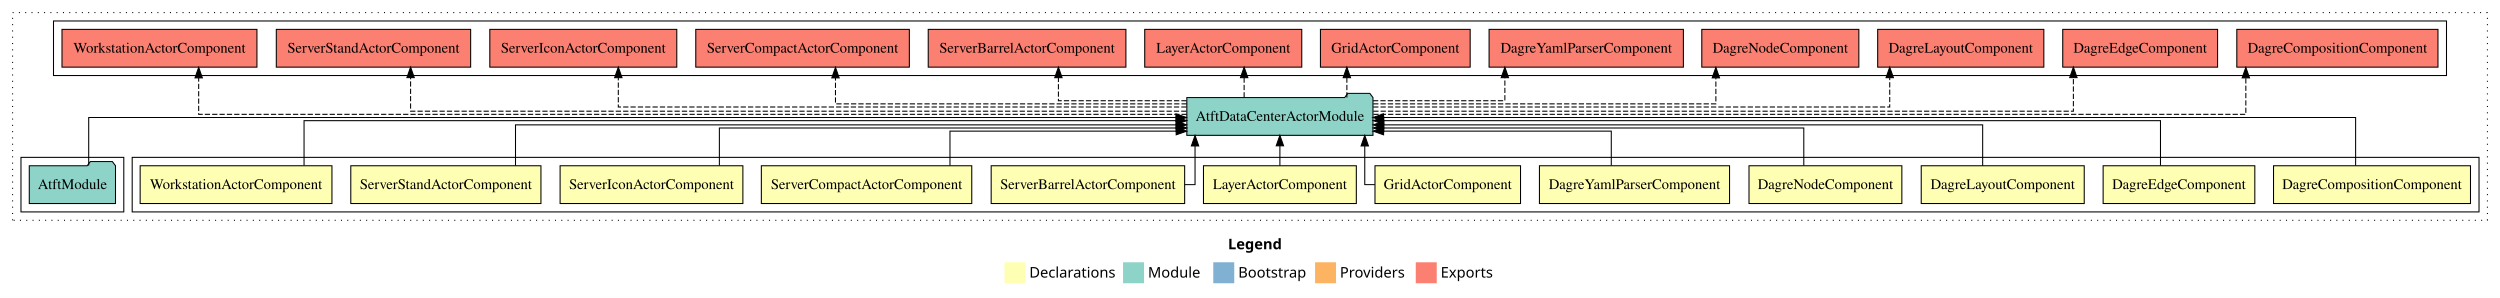
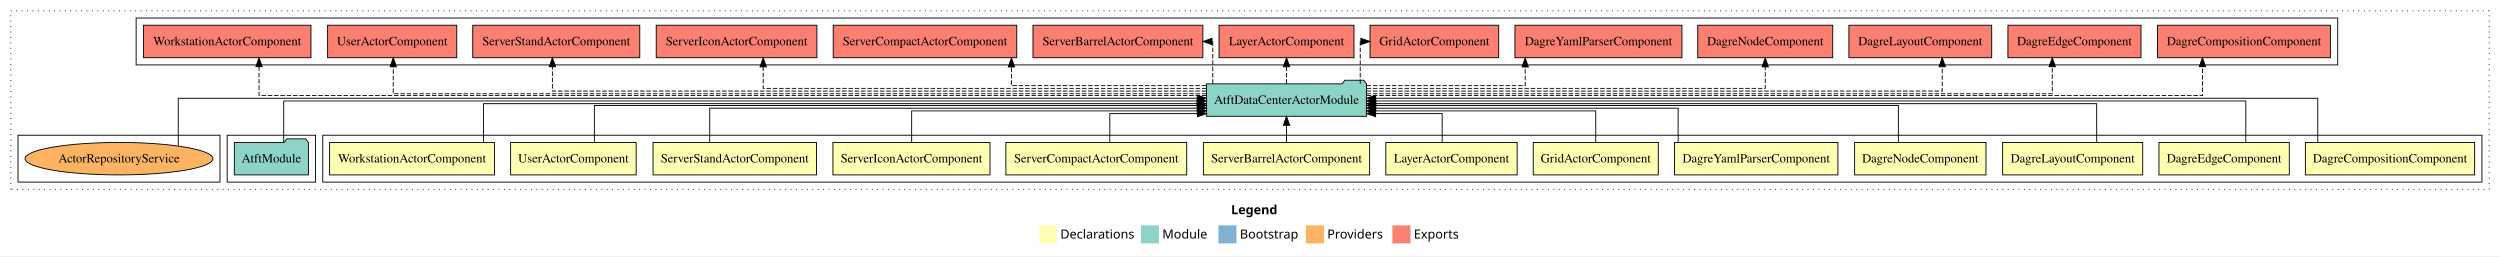
- <svg xmlns="http://www.w3.org/2000/svg" width="2383pt" height="284pt" viewBox="0.00 0.00 2383.00 284.00">
+ <svg xmlns="http://www.w3.org/2000/svg" width="2773pt" height="284pt" viewBox="0.00 0.00 2773.00 284.00">
  <g id="graph0" class="graph" transform="scale(1 1) rotate(0) translate(4 280)">
-     <polygon fill="#ffffff" stroke="transparent" points="-4,4 -4,-280 2379,-280 2379,4 -4,4" />
-     <text text-anchor="start" x="1166.509" y="-42.4" font-family="sans-serif" font-weight="bold" font-size="14.00" fill="#000000">Legend</text>
-     <polygon fill="#ffffb3" stroke="transparent" points="953.5,-10 953.5,-30 973.5,-30 973.5,-10 953.5,-10" />
-     <text text-anchor="start" x="977.129" y="-15.4" font-family="sans-serif" font-size="14.00" fill="#000000">  Declarations</text>
-     <polygon fill="#8dd3c7" stroke="transparent" points="1066.5,-10 1066.5,-30 1086.5,-30 1086.5,-10 1066.5,-10" />
-     <text text-anchor="start" x="1090.225" y="-15.4" font-family="sans-serif" font-size="14.00" fill="#000000">  Module</text>
-     <polygon fill="#80b1d3" stroke="transparent" points="1152.5,-10 1152.5,-30 1172.5,-30 1172.5,-10 1152.5,-10" />
-     <text text-anchor="start" x="1176.281" y="-15.4" font-family="sans-serif" font-size="14.00" fill="#000000">  Bootstrap</text>
-     <polygon fill="#fdb462" stroke="transparent" points="1249.5,-10 1249.5,-30 1269.5,-30 1269.5,-10 1249.5,-10" />
-     <text text-anchor="start" x="1273.173" y="-15.4" font-family="sans-serif" font-size="14.00" fill="#000000">  Providers</text>
-     <polygon fill="#fb8072" stroke="transparent" points="1345.5,-10 1345.5,-30 1365.5,-30 1365.5,-10 1345.5,-10" />
-     <text text-anchor="start" x="1369.226" y="-15.4" font-family="sans-serif" font-size="14.00" fill="#000000">  Exports</text>
+     <polygon fill="#ffffff" stroke="transparent" points="-4,4 -4,-280 2769,-280 2769,4 -4,4" />
+     <text text-anchor="start" x="1361.509" y="-42.4" font-family="sans-serif" font-weight="bold" font-size="14.00" fill="#000000">Legend</text>
+     <polygon fill="#ffffb3" stroke="transparent" points="1148.5,-10 1148.5,-30 1168.5,-30 1168.5,-10 1148.5,-10" />
+     <text text-anchor="start" x="1172.129" y="-15.4" font-family="sans-serif" font-size="14.00" fill="#000000">  Declarations</text>
+     <polygon fill="#8dd3c7" stroke="transparent" points="1261.5,-10 1261.5,-30 1281.5,-30 1281.5,-10 1261.5,-10" />
+     <text text-anchor="start" x="1285.225" y="-15.4" font-family="sans-serif" font-size="14.00" fill="#000000">  Module</text>
+     <polygon fill="#80b1d3" stroke="transparent" points="1347.5,-10 1347.5,-30 1367.5,-30 1367.5,-10 1347.5,-10" />
+     <text text-anchor="start" x="1371.281" y="-15.4" font-family="sans-serif" font-size="14.00" fill="#000000">  Bootstrap</text>
+     <polygon fill="#fdb462" stroke="transparent" points="1444.5,-10 1444.5,-30 1464.5,-30 1464.5,-10 1444.5,-10" />
+     <text text-anchor="start" x="1468.173" y="-15.4" font-family="sans-serif" font-size="14.00" fill="#000000">  Providers</text>
+     <polygon fill="#fb8072" stroke="transparent" points="1540.5,-10 1540.5,-30 1560.5,-30 1560.5,-10 1540.5,-10" />
+     <text text-anchor="start" x="1564.226" y="-15.4" font-family="sans-serif" font-size="14.00" fill="#000000">  Exports</text>
    <g id="clust1" class="cluster">
-       <polygon fill="none" stroke="#000000" stroke-dasharray="1,5" points="8,-70 8,-268 2367,-268 2367,-70 8,-70" />
+       <polygon fill="none" stroke="#000000" stroke-dasharray="1,5" points="8,-70 8,-268 2757,-268 2757,-70 8,-70" />
    </g>
    <g id="clust2" class="cluster">
-       <polygon fill="none" stroke="#000000" points="122,-78 122,-130 2359,-130 2359,-78 122,-78" />
-     </g>
-     <g id="clust15" class="cluster">
-       <polygon fill="none" stroke="#000000" points="16,-78 16,-130 114,-130 114,-78 16,-78" />
+       <polygon fill="none" stroke="#000000" points="354,-78 354,-130 2749,-130 2749,-78 354,-78" />
    </g>
    <g id="clust16" class="cluster">
-       <polygon fill="none" stroke="#000000" points="47,-208 47,-260 2328,-260 2328,-208 47,-208" />
+       <polygon fill="none" stroke="#000000" points="248,-78 248,-130 346,-130 346,-78 248,-78" />
+     </g>
+     <g id="clust17" class="cluster">
+       <polygon fill="none" stroke="#000000" points="147,-208 147,-260 2589,-260 2589,-208 147,-208" />
+     </g>
+     <g id="clust19" class="cluster">
+       <polygon fill="none" stroke="#000000" points="16,-78 16,-130 240,-130 240,-78 16,-78" />
    </g>
    <g id="node1" class="node">
-       <polygon fill="#ffffb3" stroke="#000000" points="2350.872,-122 2163.128,-122 2163.128,-86 2350.872,-86 2350.872,-122" />
-       <text text-anchor="middle" x="2257" y="-99.8" font-family="Times,serif" font-size="14.00" fill="#000000">DagreCompositionComponent</text>
+       <polygon fill="#ffffb3" stroke="#000000" points="2740.872,-122 2553.128,-122 2553.128,-86 2740.872,-86 2740.872,-122" />
+       <text text-anchor="middle" x="2647" y="-99.8" font-family="Times,serif" font-size="14.00" fill="#000000">DagreCompositionComponent</text>
+     </g>
+     <g id="node14" class="node">
+       <polygon fill="#8dd3c7" stroke="#000000" points="1511.714,-187 1508.714,-191 1487.714,-191 1484.714,-187 1334.286,-187 1334.286,-151 1511.714,-151 1511.714,-187" />
+       <text text-anchor="middle" x="1423" y="-164.8" font-family="Times,serif" font-size="14.00" fill="#000000">AtftDataCenterActorModule</text>
+     </g>
+     <g id="edge1" class="edge">
+       <path fill="none" stroke="#000000" d="M2566.875,-122.308C2566.875,-142.145 2566.875,-171 2566.875,-171 2566.875,-171 1521.806,-171 1521.806,-171" />
+       <polygon fill="#000000" stroke="#000000" points="1521.806,-167.5 1511.806,-171 1521.806,-174.5 1521.806,-167.5" />
+     </g>
+     <g id="node2" class="node">
+       <polygon fill="#ffffb3" stroke="#000000" points="2535.296,-122 2390.704,-122 2390.704,-86 2535.296,-86 2535.296,-122" />
+       <text text-anchor="middle" x="2463" y="-99.8" font-family="Times,serif" font-size="14.00" fill="#000000">DagreEdgeComponent</text>
+     </g>
+     <g id="edge2" class="edge">
+       <path fill="none" stroke="#000000" d="M2487.049,-122.169C2487.049,-141.09 2487.049,-168 2487.049,-168 2487.049,-168 1521.89,-168 1521.89,-168" />
+       <polygon fill="#000000" stroke="#000000" points="1521.89,-164.5 1511.89,-168 1521.89,-171.5 1521.89,-164.5" />
+     </g>
+     <g id="node3" class="node">
+       <polygon fill="#ffffb3" stroke="#000000" points="2372.687,-122 2217.313,-122 2217.313,-86 2372.687,-86 2372.687,-122" />
+       <text text-anchor="middle" x="2295" y="-99.8" font-family="Times,serif" font-size="14.00" fill="#000000">DagreLayoutComponent</text>
+     </g>
+     <g id="edge3" class="edge">
+       <path fill="none" stroke="#000000" d="M2321.633,-122.302C2321.633,-140.27 2321.633,-165 2321.633,-165 2321.633,-165 1522.036,-165 1522.036,-165" />
+       <polygon fill="#000000" stroke="#000000" points="1522.036,-161.5 1512.036,-165 1522.036,-168.5 1522.036,-161.5" />
+     </g>
+     <g id="node4" class="node">
+       <polygon fill="#ffffb3" stroke="#000000" points="2198.85,-122 2053.15,-122 2053.15,-86 2198.85,-86 2198.85,-122" />
+       <text text-anchor="middle" x="2126" y="-99.8" font-family="Times,serif" font-size="14.00" fill="#000000">DagreNodeComponent</text>
+     </g>
+     <g id="edge4" class="edge">
+       <path fill="none" stroke="#000000" d="M2101.692,-122.022C2101.692,-139.373 2101.692,-163 2101.692,-163 2101.692,-163 1521.727,-163 1521.727,-163" />
+       <polygon fill="#000000" stroke="#000000" points="1521.727,-159.5 1511.727,-163 1521.727,-166.5 1521.727,-159.5" />
+     </g>
+     <g id="node5" class="node">
+       <polygon fill="#ffffb3" stroke="#000000" points="2034.609,-122 1853.391,-122 1853.391,-86 2034.609,-86 2034.609,-122" />
+       <text text-anchor="middle" x="1944" y="-99.8" font-family="Times,serif" font-size="14.00" fill="#000000">DagreYamlParserComponent</text>
+     </g>
+     <g id="edge5" class="edge">
+       <path fill="none" stroke="#000000" d="M1857.375,-122.027C1857.375,-138.398 1857.375,-160 1857.375,-160 1857.375,-160 1521.95,-160 1521.95,-160" />
+       <polygon fill="#000000" stroke="#000000" points="1521.95,-156.5 1511.95,-160 1521.95,-163.5 1521.95,-156.5" />
+     </g>
+     <g id="node6" class="node">
+       <polygon fill="#ffffb3" stroke="#000000" points="1835.363,-122 1696.637,-122 1696.637,-86 1835.363,-86 1835.363,-122" />
+       <text text-anchor="middle" x="1766" y="-99.8" font-family="Times,serif" font-size="14.00" fill="#000000">GridActorComponent</text>
+     </g>
+     <g id="edge6" class="edge">
+       <path fill="none" stroke="#000000" d="M1766,-122.24C1766,-137.571 1766,-157 1766,-157 1766,-157 1521.777,-157 1521.777,-157" />
+       <polygon fill="#000000" stroke="#000000" points="1521.777,-153.5 1511.777,-157 1521.777,-160.5 1521.777,-153.5" />
+     </g>
+     <g id="node7" class="node">
+       <polygon fill="#ffffb3" stroke="#000000" points="1678.847,-122 1533.153,-122 1533.153,-86 1678.847,-86 1678.847,-122" />
+       <text text-anchor="middle" x="1606" y="-99.8" font-family="Times,serif" font-size="14.00" fill="#000000">LayerActorComponent</text>
+     </g>
+     <g id="edge7" class="edge">
+       <path fill="none" stroke="#000000" d="M1595.629,-122.051C1595.629,-136.373 1595.629,-154 1595.629,-154 1595.629,-154 1521.843,-154 1521.843,-154" />
+       <polygon fill="#000000" stroke="#000000" points="1521.843,-150.5 1511.843,-154 1521.843,-157.5 1521.843,-150.5" />
+     </g>
+     <g id="node8" class="node">
+       <polygon fill="#ffffb3" stroke="#000000" points="1515.216,-122 1330.784,-122 1330.784,-86 1515.216,-86 1515.216,-122" />
+       <text text-anchor="middle" x="1423" y="-99.8" font-family="Times,serif" font-size="14.00" fill="#000000">ServerBarrelActorComponent</text>
+     </g>
+     <g id="edge8" class="edge">
+       <path fill="none" stroke="#000000" d="M1423,-122.106C1423,-122.106 1423,-140.991 1423,-140.991" />
+       <polygon fill="#000000" stroke="#000000" points="1419.5,-140.991 1423,-150.991 1426.5,-140.991 1419.5,-140.991" />
+     </g>
+     <g id="node9" class="node">
+       <polygon fill="#ffffb3" stroke="#000000" points="1312.285,-122 1111.715,-122 1111.715,-86 1312.285,-86 1312.285,-122" />
+       <text text-anchor="middle" x="1212" y="-99.8" font-family="Times,serif" font-size="14.00" fill="#000000">ServerCompactActorComponent</text>
+     </g>
+     <g id="edge9" class="edge">
+       <path fill="none" stroke="#000000" d="M1227.017,-122.051C1227.017,-136.373 1227.017,-154 1227.017,-154 1227.017,-154 1324.183,-154 1324.183,-154" />
+       <polygon fill="#000000" stroke="#000000" points="1324.183,-157.5 1334.183,-154 1324.183,-150.5 1324.183,-157.5" />
+     </g>
+     <g id="node10" class="node">
+       <polygon fill="#ffffb3" stroke="#000000" points="1094.113,-122 919.887,-122 919.887,-86 1094.113,-86 1094.113,-122" />
+       <text text-anchor="middle" x="1007" y="-99.8" font-family="Times,serif" font-size="14.00" fill="#000000">ServerIconActorComponent</text>
+     </g>
+     <g id="edge10" class="edge">
+       <path fill="none" stroke="#000000" d="M1007.207,-122.24C1007.207,-137.571 1007.207,-157 1007.207,-157 1007.207,-157 1324.057,-157 1324.057,-157" />
+       <polygon fill="#000000" stroke="#000000" points="1324.057,-160.5 1334.057,-157 1324.057,-153.5 1324.057,-160.5" />
+     </g>
+     <g id="node11" class="node">
+       <polygon fill="#ffffb3" stroke="#000000" points="901.626,-122 720.374,-122 720.374,-86 901.626,-86 901.626,-122" />
+       <text text-anchor="middle" x="811" y="-99.8" font-family="Times,serif" font-size="14.00" fill="#000000">ServerStandActorComponent</text>
+     </g>
+     <g id="edge11" class="edge">
+       <path fill="none" stroke="#000000" d="M783.233,-122.027C783.233,-138.398 783.233,-160 783.233,-160 783.233,-160 1324.043,-160 1324.043,-160" />
+       <polygon fill="#000000" stroke="#000000" points="1324.043,-163.5 1334.043,-160 1324.043,-156.5 1324.043,-163.5" />
+     </g>
+     <g id="node12" class="node">
+       <polygon fill="#ffffb3" stroke="#000000" points="701.632,-122 562.368,-122 562.368,-86 701.632,-86 701.632,-122" />
+       <text text-anchor="middle" x="632" y="-99.8" font-family="Times,serif" font-size="14.00" fill="#000000">UserActorComponent</text>
+     </g>
+     <g id="edge12" class="edge">
+       <path fill="none" stroke="#000000" d="M655.272,-122.022C655.272,-139.373 655.272,-163 655.272,-163 655.272,-163 1324.182,-163 1324.182,-163" />
+       <polygon fill="#000000" stroke="#000000" points="1324.182,-166.5 1334.182,-163 1324.182,-159.5 1324.182,-166.5" />
    </g>
    <g id="node13" class="node">
-       <polygon fill="#8dd3c7" stroke="#000000" points="1304.714,-187 1301.714,-191 1280.714,-191 1277.714,-187 1127.286,-187 1127.286,-151 1304.714,-151 1304.714,-187" />
-       <text text-anchor="middle" x="1216" y="-164.8" font-family="Times,serif" font-size="14.00" fill="#000000">AtftDataCenterActorModule</text>
-     </g>
-     <g id="edge1" class="edge">
-       <path fill="none" stroke="#000000" d="M2241.375,-122.169C2241.375,-141.09 2241.375,-168 2241.375,-168 2241.375,-168 1314.755,-168 1314.755,-168" />
-       <polygon fill="#000000" stroke="#000000" points="1314.755,-164.5 1304.755,-168 1314.755,-171.5 1314.755,-164.5" />
-     </g>
-     <g id="node2" class="node">
-       <polygon fill="#ffffb3" stroke="#000000" points="2145.296,-122 2000.704,-122 2000.704,-86 2145.296,-86 2145.296,-122" />
-       <text text-anchor="middle" x="2073" y="-99.8" font-family="Times,serif" font-size="14.00" fill="#000000">DagreEdgeComponent</text>
-     </g>
-     <g id="edge2" class="edge">
-       <path fill="none" stroke="#000000" d="M2055.375,-122.302C2055.375,-140.27 2055.375,-165 2055.375,-165 2055.375,-165 1315.033,-165 1315.033,-165" />
-       <polygon fill="#000000" stroke="#000000" points="1315.033,-161.5 1305.033,-165 1315.033,-168.5 1315.033,-161.5" />
-     </g>
-     <g id="node3" class="node">
-       <polygon fill="#ffffb3" stroke="#000000" points="1982.687,-122 1827.313,-122 1827.313,-86 1982.687,-86 1982.687,-122" />
-       <text text-anchor="middle" x="1905" y="-99.8" font-family="Times,serif" font-size="14.00" fill="#000000">DagreLayoutComponent</text>
-     </g>
-     <g id="edge3" class="edge">
-       <path fill="none" stroke="#000000" d="M1885.875,-122.035C1885.875,-138.734 1885.875,-161 1885.875,-161 1885.875,-161 1314.954,-161 1314.954,-161" />
-       <polygon fill="#000000" stroke="#000000" points="1314.954,-157.5 1304.954,-161 1314.954,-164.5 1314.954,-157.5" />
-     </g>
-     <g id="node4" class="node">
-       <polygon fill="#ffffb3" stroke="#000000" points="1808.85,-122 1663.15,-122 1663.15,-86 1808.85,-86 1808.85,-122" />
-       <text text-anchor="middle" x="1736" y="-99.8" font-family="Times,serif" font-size="14.00" fill="#000000">DagreNodeComponent</text>
-     </g>
-     <g id="edge4" class="edge">
-       <path fill="none" stroke="#000000" d="M1715.375,-122.282C1715.375,-137.948 1715.375,-158 1715.375,-158 1715.375,-158 1314.99,-158 1314.99,-158" />
-       <polygon fill="#000000" stroke="#000000" points="1314.99,-154.5 1304.99,-158 1314.99,-161.5 1314.99,-154.5" />
-     </g>
-     <g id="node5" class="node">
-       <polygon fill="#ffffb3" stroke="#000000" points="1644.609,-122 1463.391,-122 1463.391,-86 1644.609,-86 1644.609,-122" />
-       <text text-anchor="middle" x="1554" y="-99.8" font-family="Times,serif" font-size="14.00" fill="#000000">DagreYamlParserComponent</text>
-     </g>
-     <g id="edge5" class="edge">
-       <path fill="none" stroke="#000000" d="M1531.875,-122.124C1531.875,-136.783 1531.875,-155 1531.875,-155 1531.875,-155 1314.829,-155 1314.829,-155" />
-       <polygon fill="#000000" stroke="#000000" points="1314.829,-151.5 1304.829,-155 1314.829,-158.5 1314.829,-151.5" />
-     </g>
-     <g id="node6" class="node">
-       <polygon fill="#ffffb3" stroke="#000000" points="1445.363,-122 1306.637,-122 1306.637,-86 1445.363,-86 1445.363,-122" />
-       <text text-anchor="middle" x="1376" y="-99.8" font-family="Times,serif" font-size="14.00" fill="#000000">GridActorComponent</text>
-     </g>
-     <g id="edge6" class="edge">
-       <path fill="none" stroke="#000000" d="M1306.591,-104C1300.676,-104 1296.89,-104 1296.89,-104 1296.89,-104 1296.89,-140.894 1296.89,-140.894" />
-       <polygon fill="#000000" stroke="#000000" points="1293.39,-140.894 1296.89,-150.894 1300.39,-140.894 1293.39,-140.894" />
-     </g>
-     <g id="node7" class="node">
-       <polygon fill="#ffffb3" stroke="#000000" points="1288.847,-122 1143.153,-122 1143.153,-86 1288.847,-86 1288.847,-122" />
-       <text text-anchor="middle" x="1216" y="-99.8" font-family="Times,serif" font-size="14.00" fill="#000000">LayerActorComponent</text>
-     </g>
-     <g id="edge7" class="edge">
-       <path fill="none" stroke="#000000" d="M1216,-122.106C1216,-122.106 1216,-140.991 1216,-140.991" />
-       <polygon fill="#000000" stroke="#000000" points="1212.5,-140.991 1216,-150.991 1219.5,-140.991 1212.5,-140.991" />
-     </g>
-     <g id="node8" class="node">
-       <polygon fill="#ffffb3" stroke="#000000" points="1125.216,-122 940.784,-122 940.784,-86 1125.216,-86 1125.216,-122" />
-       <text text-anchor="middle" x="1033" y="-99.8" font-family="Times,serif" font-size="14.00" fill="#000000">ServerBarrelActorComponent</text>
-     </g>
-     <g id="edge8" class="edge">
-       <path fill="none" stroke="#000000" d="M1125.319,-104C1131.369,-104 1135.11,-104 1135.11,-104 1135.11,-104 1135.11,-140.894 1135.11,-140.894" />
-       <polygon fill="#000000" stroke="#000000" points="1131.61,-140.894 1135.11,-150.894 1138.61,-140.894 1131.61,-140.894" />
-     </g>
-     <g id="node9" class="node">
-       <polygon fill="#ffffb3" stroke="#000000" points="922.285,-122 721.715,-122 721.715,-86 922.285,-86 922.285,-122" />
-       <text text-anchor="middle" x="822" y="-99.8" font-family="Times,serif" font-size="14.00" fill="#000000">ServerCompactActorComponent</text>
-     </g>
-     <g id="edge9" class="edge">
-       <path fill="none" stroke="#000000" d="M901.517,-122.124C901.517,-136.783 901.517,-155 901.517,-155 901.517,-155 1117.143,-155 1117.143,-155" />
-       <polygon fill="#000000" stroke="#000000" points="1117.143,-158.5 1127.143,-155 1117.143,-151.5 1117.143,-158.5" />
-     </g>
-     <g id="node10" class="node">
-       <polygon fill="#ffffb3" stroke="#000000" points="704.113,-122 529.887,-122 529.887,-86 704.113,-86 704.113,-122" />
-       <text text-anchor="middle" x="617" y="-99.8" font-family="Times,serif" font-size="14.00" fill="#000000">ServerIconActorComponent</text>
-     </g>
-     <g id="edge10" class="edge">
-       <path fill="none" stroke="#000000" d="M681.707,-122.282C681.707,-137.948 681.707,-158 681.707,-158 681.707,-158 1117.173,-158 1117.173,-158" />
-       <polygon fill="#000000" stroke="#000000" points="1117.173,-161.5 1127.173,-158 1117.173,-154.5 1117.173,-161.5" />
-     </g>
-     <g id="node11" class="node">
-       <polygon fill="#ffffb3" stroke="#000000" points="511.626,-122 330.374,-122 330.374,-86 511.626,-86 511.626,-122" />
-       <text text-anchor="middle" x="421" y="-99.8" font-family="Times,serif" font-size="14.00" fill="#000000">ServerStandActorComponent</text>
-     </g>
-     <g id="edge11" class="edge">
-       <path fill="none" stroke="#000000" d="M487.378,-122.035C487.378,-138.734 487.378,-161 487.378,-161 487.378,-161 1117.021,-161 1117.021,-161" />
-       <polygon fill="#000000" stroke="#000000" points="1117.021,-164.5 1127.021,-161 1117.021,-157.5 1117.021,-164.5" />
-     </g>
-     <g id="node12" class="node">
-       <polygon fill="#ffffb3" stroke="#000000" points="312.411,-122 129.589,-122 129.589,-86 312.411,-86 312.411,-122" />
-       <text text-anchor="middle" x="221" y="-99.8" font-family="Times,serif" font-size="14.00" fill="#000000">WorkstationActorComponent</text>
-     </g>
-     <g id="edge12" class="edge">
-       <path fill="none" stroke="#000000" d="M285.821,-122.302C285.821,-140.27 285.821,-165 285.821,-165 285.821,-165 1117.232,-165 1117.232,-165" />
-       <polygon fill="#000000" stroke="#000000" points="1117.232,-168.5 1127.232,-165 1117.232,-161.5 1117.232,-168.5" />
+       <polygon fill="#ffffb3" stroke="#000000" points="544.412,-122 361.589,-122 361.589,-86 544.412,-86 544.412,-122" />
+       <text text-anchor="middle" x="453" y="-99.8" font-family="Times,serif" font-size="14.00" fill="#000000">WorkstationActorComponent</text>
+     </g>
+     <g id="edge13" class="edge">
+       <path fill="none" stroke="#000000" d="M532.321,-122.302C532.321,-140.27 532.321,-165 532.321,-165 532.321,-165 1323.932,-165 1323.932,-165" />
+       <polygon fill="#000000" stroke="#000000" points="1323.932,-168.5 1333.932,-165 1323.931,-161.5 1323.932,-168.5" />
+     </g>
+     <g id="node16" class="node">
+       <polygon fill="#fb8072" stroke="#000000" points="2580.873,-252 2389.127,-252 2389.127,-216 2580.873,-216 2580.873,-252" />
+       <text text-anchor="middle" x="2485" y="-229.8" font-family="Times,serif" font-size="14.00" fill="#000000">DagreCompositionComponent </text>
+     </g>
+     <g id="edge15" class="edge">
+       <path fill="none" stroke="#000000" stroke-dasharray="5,2" d="M1511.825,-174C1759.368,-174 2438.951,-174 2438.951,-174 2438.951,-174 2438.951,-205.998 2438.951,-205.998" />
+       <polygon fill="#000000" stroke="#000000" points="2435.451,-205.998 2438.951,-215.998 2442.451,-205.998 2435.451,-205.998" />
+     </g>
+     <g id="node17" class="node">
+       <polygon fill="#fb8072" stroke="#000000" points="2370.796,-252 2223.204,-252 2223.204,-216 2370.796,-216 2370.796,-252" />
+       <text text-anchor="middle" x="2297" y="-229.8" font-family="Times,serif" font-size="14.00" fill="#000000">DagreEdgeComponent </text>
+     </g>
+     <g id="edge16" class="edge">
+       <path fill="none" stroke="#000000" stroke-dasharray="5,2" d="M1511.892,-176C1729.701,-176 2272.367,-176 2272.367,-176 2272.367,-176 2272.367,-205.966 2272.367,-205.966" />
+       <polygon fill="#000000" stroke="#000000" points="2268.867,-205.966 2272.367,-215.966 2275.867,-205.966 2268.867,-205.966" />
+     </g>
+     <g id="node18" class="node">
+       <polygon fill="#fb8072" stroke="#000000" points="2205.187,-252 2046.813,-252 2046.813,-216 2205.187,-216 2205.187,-252" />
+       <text text-anchor="middle" x="2126" y="-229.8" font-family="Times,serif" font-size="14.00" fill="#000000">DagreLayoutComponent </text>
+     </g>
+     <g id="edge17" class="edge">
+       <path fill="none" stroke="#000000" stroke-dasharray="5,2" d="M1511.818,-179C1705.84,-179 2150.308,-179 2150.308,-179 2150.308,-179 2150.308,-205.991 2150.308,-205.991" />
+       <polygon fill="#000000" stroke="#000000" points="2146.808,-205.991 2150.308,-215.991 2153.808,-205.991 2146.808,-205.991" />
+     </g>
+     <g id="node19" class="node">
+       <polygon fill="#fb8072" stroke="#000000" points="2028.85,-252 1879.15,-252 1879.15,-216 2028.85,-216 2028.85,-252" />
+       <text text-anchor="middle" x="1954" y="-229.8" font-family="Times,serif" font-size="14.00" fill="#000000">DagreNodeComponent </text>
+     </g>
+     <g id="edge18" class="edge">
+       <path fill="none" stroke="#000000" stroke-dasharray="5,2" d="M1511.878,-182C1663.04,-182 1954,-182 1954,-182 1954,-182 1954,-205.813 1954,-205.813" />
+       <polygon fill="#000000" stroke="#000000" points="1950.5,-205.813 1954,-215.813 1957.5,-205.813 1950.5,-205.813" />
+     </g>
+     <g id="node20" class="node">
+       <polygon fill="#fb8072" stroke="#000000" points="1861.609,-252 1676.391,-252 1676.391,-216 1861.609,-216 1861.609,-252" />
+       <text text-anchor="middle" x="1769" y="-229.8" font-family="Times,serif" font-size="14.00" fill="#000000">DagreYamlParserComponent </text>
+     </g>
+     <g id="edge19" class="edge">
+       <path fill="none" stroke="#000000" stroke-dasharray="5,2" d="M1511.893,-185C1588.805,-185 1687.746,-185 1687.746,-185 1687.746,-185 1687.746,-205.754 1687.746,-205.754" />
+       <polygon fill="#000000" stroke="#000000" points="1684.246,-205.754 1687.746,-215.754 1691.246,-205.754 1684.246,-205.754" />
+     </g>
+     <g id="node21" class="node">
+       <polygon fill="#fb8072" stroke="#000000" points="1658.363,-252 1515.637,-252 1515.637,-216 1658.363,-216 1658.363,-252" />
+       <text text-anchor="middle" x="1587" y="-229.8" font-family="Times,serif" font-size="14.00" fill="#000000">GridActorComponent </text>
+     </g>
+     <g id="edge20" class="edge">
+       <path fill="none" stroke="#000000" stroke-dasharray="5,2" d="M1504.765,-187.106C1504.765,-206.339 1504.765,-234 1504.765,-234 1504.765,-234 1505.84,-234 1505.84,-234" />
+       <polygon fill="#000000" stroke="#000000" points="1505.516,-237.5 1515.516,-234 1505.516,-230.5 1505.516,-237.5" />
+     </g>
+     <g id="node22" class="node">
+       <polygon fill="#fb8072" stroke="#000000" points="1497.848,-252 1348.152,-252 1348.152,-216 1497.848,-216 1497.848,-252" />
+       <text text-anchor="middle" x="1423" y="-229.8" font-family="Times,serif" font-size="14.00" fill="#000000">LayerActorComponent </text>
+     </g>
+     <g id="edge21" class="edge">
+       <path fill="none" stroke="#000000" stroke-dasharray="5,2" d="M1423,-187.106C1423,-187.106 1423,-205.991 1423,-205.991" />
+       <polygon fill="#000000" stroke="#000000" points="1419.5,-205.991 1423,-215.991 1426.5,-205.991 1419.5,-205.991" />
+     </g>
+     <g id="node23" class="node">
+       <polygon fill="#fb8072" stroke="#000000" points="1330.216,-252 1141.784,-252 1141.784,-216 1330.216,-216 1330.216,-252" />
+       <text text-anchor="middle" x="1236" y="-229.8" font-family="Times,serif" font-size="14.00" fill="#000000">ServerBarrelActorComponent </text>
+     </g>
+     <g id="edge22" class="edge">
+       <path fill="none" stroke="#000000" stroke-dasharray="5,2" d="M1341.235,-187.106C1341.235,-206.339 1341.235,-234 1341.235,-234 1341.235,-234 1340.148,-234 1340.148,-234" />
+       <polygon fill="#000000" stroke="#000000" points="1340.369,-230.5 1330.369,-234 1340.369,-237.5 1340.369,-230.5" />
+     </g>
+     <g id="node24" class="node">
+       <polygon fill="#fb8072" stroke="#000000" points="1123.785,-252 920.215,-252 920.215,-216 1123.785,-216 1123.785,-252" />
+       <text text-anchor="middle" x="1022" y="-229.8" font-family="Times,serif" font-size="14.00" fill="#000000">ServerCompactActorComponent </text>
+     </g>
+     <g id="edge23" class="edge">
+       <path fill="none" stroke="#000000" stroke-dasharray="5,2" d="M1333.925,-185C1243.863,-185 1117.875,-185 1117.875,-185 1117.875,-185 1117.875,-205.754 1117.875,-205.754" />
+       <polygon fill="#000000" stroke="#000000" points="1114.375,-205.754 1117.875,-215.754 1121.375,-205.754 1114.375,-205.754" />
+     </g>
+     <g id="node25" class="node">
+       <polygon fill="#fb8072" stroke="#000000" points="902.113,-252 723.887,-252 723.887,-216 902.113,-216 902.113,-252" />
+       <text text-anchor="middle" x="813" y="-229.8" font-family="Times,serif" font-size="14.00" fill="#000000">ServerIconActorComponent </text>
+     </g>
+     <g id="edge24" class="edge">
+       <path fill="none" stroke="#000000" stroke-dasharray="5,2" d="M1334.206,-182C1171.597,-182 842.523,-182 842.523,-182 842.523,-182 842.523,-205.813 842.523,-205.813" />
+       <polygon fill="#000000" stroke="#000000" points="839.023,-205.813 842.523,-215.813 846.023,-205.813 839.023,-205.813" />
+     </g>
+     <g id="node26" class="node">
+       <polygon fill="#fb8072" stroke="#000000" points="705.626,-252 520.374,-252 520.374,-216 705.626,-216 705.626,-252" />
+       <text text-anchor="middle" x="613" y="-229.8" font-family="Times,serif" font-size="14.00" fill="#000000">ServerStandActorComponent </text>
+     </g>
+     <g id="edge25" class="edge">
+       <path fill="none" stroke="#000000" stroke-dasharray="5,2" d="M1333.919,-179C1122.635,-179 608.728,-179 608.728,-179 608.728,-179 608.728,-205.991 608.728,-205.991" />
+       <polygon fill="#000000" stroke="#000000" points="605.228,-205.991 608.728,-215.991 612.228,-205.991 605.228,-205.991" />
+     </g>
+     <g id="node27" class="node">
+       <polygon fill="#fb8072" stroke="#000000" points="502.631,-252 359.369,-252 359.369,-216 502.631,-216 502.631,-252" />
+       <text text-anchor="middle" x="431" y="-229.8" font-family="Times,serif" font-size="14.00" fill="#000000">UserActorComponent </text>
+     </g>
+     <g id="edge26" class="edge">
+       <path fill="none" stroke="#000000" stroke-dasharray="5,2" d="M1334.199,-176C1091.002,-176 432.18,-176 432.18,-176 432.18,-176 432.18,-205.966 432.18,-205.966" />
+       <polygon fill="#000000" stroke="#000000" points="428.68,-205.966 432.18,-215.966 435.68,-205.966 428.68,-205.966" />
+     </g>
+     <g id="node28" class="node">
+       <polygon fill="#fb8072" stroke="#000000" points="340.911,-252 155.089,-252 155.089,-216 340.911,-216 340.911,-252" />
+       <text text-anchor="middle" x="248" y="-229.8" font-family="Times,serif" font-size="14.00" fill="#000000">WorkstationActorComponent </text>
+     </g>
+     <g id="edge27" class="edge">
+       <path fill="none" stroke="#000000" stroke-dasharray="5,2" d="M1334.046,-174C1065.823,-174 283.317,-174 283.317,-174 283.317,-174 283.317,-205.998 283.317,-205.998" />
+       <polygon fill="#000000" stroke="#000000" points="279.817,-205.998 283.317,-215.998 286.817,-205.998 279.817,-205.998" />
    </g>
    <g id="node15" class="node">
-       <polygon fill="#fb8072" stroke="#000000" points="2319.873,-252 2128.127,-252 2128.127,-216 2319.873,-216 2319.873,-252" />
-       <text text-anchor="middle" x="2224" y="-229.8" font-family="Times,serif" font-size="14.00" fill="#000000">DagreCompositionComponent </text>
+       <polygon fill="#8dd3c7" stroke="#000000" points="338.098,-122 335.098,-126 314.098,-126 311.098,-122 255.902,-122 255.902,-86 338.098,-86 338.098,-122" />
+       <text text-anchor="middle" x="297" y="-99.8" font-family="Times,serif" font-size="14.00" fill="#000000">AtftModule</text>
    </g>
    <g id="edge14" class="edge">
-       <path fill="none" stroke="#000000" stroke-dasharray="5,2" d="M1305.12,-171C1536.188,-171 2136.731,-171 2136.731,-171 2136.731,-171 2136.731,-205.778 2136.731,-205.778" />
-       <polygon fill="#000000" stroke="#000000" points="2133.231,-205.778 2136.731,-215.778 2140.231,-205.778 2133.231,-205.778" />
-     </g>
-     <g id="node16" class="node">
-       <polygon fill="#fb8072" stroke="#000000" points="2109.796,-252 1962.204,-252 1962.204,-216 2109.796,-216 2109.796,-252" />
-       <text text-anchor="middle" x="2036" y="-229.8" font-family="Times,serif" font-size="14.00" fill="#000000">DagreEdgeComponent </text>
-     </g>
-     <g id="edge15" class="edge">
-       <path fill="none" stroke="#000000" stroke-dasharray="5,2" d="M1304.987,-174C1504.921,-174 1972.348,-174 1972.348,-174 1972.348,-174 1972.348,-205.998 1972.348,-205.998" />
-       <polygon fill="#000000" stroke="#000000" points="1968.848,-205.998 1972.348,-215.998 1975.848,-205.998 1968.848,-205.998" />
-     </g>
-     <g id="node17" class="node">
-       <polygon fill="#fb8072" stroke="#000000" points="1944.187,-252 1785.813,-252 1785.813,-216 1944.187,-216 1944.187,-252" />
-       <text text-anchor="middle" x="1865" y="-229.8" font-family="Times,serif" font-size="14.00" fill="#000000">DagreLayoutComponent </text>
-     </g>
-     <g id="edge16" class="edge">
-       <path fill="none" stroke="#000000" stroke-dasharray="5,2" d="M1304.918,-178C1467.755,-178 1797.291,-178 1797.291,-178 1797.291,-178 1797.291,-205.973 1797.291,-205.973" />
-       <polygon fill="#000000" stroke="#000000" points="1793.791,-205.973 1797.291,-215.973 1800.791,-205.973 1793.791,-205.973" />
-     </g>
-     <g id="node18" class="node">
-       <polygon fill="#fb8072" stroke="#000000" points="1767.85,-252 1618.15,-252 1618.15,-216 1767.85,-216 1767.85,-252" />
-       <text text-anchor="middle" x="1693" y="-229.8" font-family="Times,serif" font-size="14.00" fill="#000000">DagreNodeComponent </text>
-     </g>
-     <g id="edge17" class="edge">
-       <path fill="none" stroke="#000000" stroke-dasharray="5,2" d="M1304.894,-181C1426.971,-181 1631.565,-181 1631.565,-181 1631.565,-181 1631.565,-205.76 1631.565,-205.76" />
-       <polygon fill="#000000" stroke="#000000" points="1628.065,-205.76 1631.565,-215.76 1635.065,-205.76 1628.065,-205.76" />
-     </g>
-     <g id="node19" class="node">
-       <polygon fill="#fb8072" stroke="#000000" points="1600.609,-252 1415.391,-252 1415.391,-216 1600.609,-216 1600.609,-252" />
-       <text text-anchor="middle" x="1508" y="-229.8" font-family="Times,serif" font-size="14.00" fill="#000000">DagreYamlParserComponent </text>
-     </g>
-     <g id="edge18" class="edge">
-       <path fill="none" stroke="#000000" stroke-dasharray="5,2" d="M1304.768,-184C1363.762,-184 1430.438,-184 1430.438,-184 1430.438,-184 1430.438,-205.949 1430.438,-205.949" />
-       <polygon fill="#000000" stroke="#000000" points="1426.938,-205.949 1430.438,-215.949 1433.938,-205.949 1426.938,-205.949" />
-     </g>
-     <g id="node20" class="node">
-       <polygon fill="#fb8072" stroke="#000000" points="1397.363,-252 1254.637,-252 1254.637,-216 1397.363,-216 1397.363,-252" />
-       <text text-anchor="middle" x="1326" y="-229.8" font-family="Times,serif" font-size="14.00" fill="#000000">GridActorComponent </text>
-     </g>
-     <g id="edge19" class="edge">
-       <path fill="none" stroke="#000000" stroke-dasharray="5,2" d="M1279.838,-187.106C1279.838,-187.106 1279.838,-205.991 1279.838,-205.991" />
-       <polygon fill="#000000" stroke="#000000" points="1276.338,-205.991 1279.838,-215.991 1283.338,-205.991 1276.338,-205.991" />
-     </g>
-     <g id="node21" class="node">
-       <polygon fill="#fb8072" stroke="#000000" points="1236.848,-252 1087.152,-252 1087.152,-216 1236.848,-216 1236.848,-252" />
-       <text text-anchor="middle" x="1162" y="-229.8" font-family="Times,serif" font-size="14.00" fill="#000000">LayerActorComponent </text>
-     </g>
-     <g id="edge20" class="edge">
-       <path fill="none" stroke="#000000" stroke-dasharray="5,2" d="M1181.908,-187.106C1181.908,-187.106 1181.908,-205.991 1181.908,-205.991" />
-       <polygon fill="#000000" stroke="#000000" points="1178.408,-205.991 1181.908,-215.991 1185.408,-205.991 1178.408,-205.991" />
-     </g>
-     <g id="node22" class="node">
-       <polygon fill="#fb8072" stroke="#000000" points="1069.216,-252 880.784,-252 880.784,-216 1069.216,-216 1069.216,-252" />
-       <text text-anchor="middle" x="975" y="-229.8" font-family="Times,serif" font-size="14.00" fill="#000000">ServerBarrelActorComponent </text>
-     </g>
-     <g id="edge21" class="edge">
-       <path fill="none" stroke="#000000" stroke-dasharray="5,2" d="M1127.076,-184C1069.377,-184 1004.875,-184 1004.875,-184 1004.875,-184 1004.875,-205.949 1004.875,-205.949" />
-       <polygon fill="#000000" stroke="#000000" points="1001.375,-205.949 1004.875,-215.949 1008.375,-205.949 1001.375,-205.949" />
-     </g>
-     <g id="node23" class="node">
-       <polygon fill="#fb8072" stroke="#000000" points="862.785,-252 659.215,-252 659.215,-216 862.785,-216 862.785,-252" />
-       <text text-anchor="middle" x="761" y="-229.8" font-family="Times,serif" font-size="14.00" fill="#000000">ServerCompactActorComponent </text>
-     </g>
-     <g id="edge22" class="edge">
-       <path fill="none" stroke="#000000" stroke-dasharray="5,2" d="M1127.194,-181C1002.974,-181 792.375,-181 792.375,-181 792.375,-181 792.375,-205.76 792.375,-205.76" />
-       <polygon fill="#000000" stroke="#000000" points="788.875,-205.76 792.375,-215.76 795.875,-205.76 788.875,-205.76" />
-     </g>
-     <g id="node24" class="node">
-       <polygon fill="#fb8072" stroke="#000000" points="641.113,-252 462.887,-252 462.887,-216 641.113,-216 641.113,-252" />
-       <text text-anchor="middle" x="552" y="-229.8" font-family="Times,serif" font-size="14.00" fill="#000000">ServerIconActorComponent </text>
-     </g>
-     <g id="edge23" class="edge">
-       <path fill="none" stroke="#000000" stroke-dasharray="5,2" d="M1126.984,-178C953.152,-178 585.375,-178 585.375,-178 585.375,-178 585.375,-205.973 585.375,-205.973" />
-       <polygon fill="#000000" stroke="#000000" points="581.875,-205.973 585.375,-215.973 588.875,-205.973 581.875,-205.973" />
-     </g>
-     <g id="node25" class="node">
-       <polygon fill="#fb8072" stroke="#000000" points="444.626,-252 259.374,-252 259.374,-216 444.626,-216 444.626,-252" />
-       <text text-anchor="middle" x="352" y="-229.8" font-family="Times,serif" font-size="14.00" fill="#000000">ServerStandActorComponent </text>
-     </g>
-     <g id="edge24" class="edge">
-       <path fill="none" stroke="#000000" stroke-dasharray="5,2" d="M1126.929,-174C912.915,-174 387.375,-174 387.375,-174 387.375,-174 387.375,-205.998 387.375,-205.998" />
-       <polygon fill="#000000" stroke="#000000" points="383.875,-205.998 387.375,-215.998 390.875,-205.998 383.875,-205.998" />
-     </g>
-     <g id="node26" class="node">
-       <polygon fill="#fb8072" stroke="#000000" points="240.911,-252 55.089,-252 55.089,-216 240.911,-216 240.911,-252" />
-       <text text-anchor="middle" x="148" y="-229.8" font-family="Times,serif" font-size="14.00" fill="#000000">WorkstationActorComponent </text>
-     </g>
-     <g id="edge25" class="edge">
-       <path fill="none" stroke="#000000" stroke-dasharray="5,2" d="M1127.237,-171C877.245,-171 185.375,-171 185.375,-171 185.375,-171 185.375,-205.778 185.375,-205.778" />
-       <polygon fill="#000000" stroke="#000000" points="181.875,-205.778 185.375,-215.778 188.875,-205.778 181.875,-205.778" />
-     </g>
-     <g id="node14" class="node">
-       <polygon fill="#8dd3c7" stroke="#000000" points="106.098,-122 103.098,-126 82.098,-126 79.098,-122 23.902,-122 23.902,-86 106.098,-86 106.098,-122" />
-       <text text-anchor="middle" x="65" y="-99.8" font-family="Times,serif" font-size="14.00" fill="#000000">AtftModule</text>
-     </g>
-     <g id="edge13" class="edge">
-       <path fill="none" stroke="#000000" d="M80.547,-122.169C80.547,-141.09 80.547,-168 80.547,-168 80.547,-168 1116.903,-168 1116.903,-168" />
-       <polygon fill="#000000" stroke="#000000" points="1116.903,-171.5 1126.903,-168 1116.903,-164.5 1116.903,-171.5" />
+       <path fill="none" stroke="#000000" d="M310.683,-122.169C310.683,-141.09 310.683,-168 310.683,-168 310.683,-168 1323.855,-168 1323.855,-168" />
+       <polygon fill="#000000" stroke="#000000" points="1323.855,-171.5 1333.855,-168 1323.855,-164.5 1323.855,-171.5" />
+     </g>
+     <g id="node29" class="node">
+       <ellipse fill="#fdb462" stroke="#000000" cx="128" cy="-104" rx="104.211" ry="18" />
+       <text text-anchor="middle" x="128" y="-99.8" font-family="Times,serif" font-size="14.00" fill="#000000">ActorRepositoryService</text>
+     </g>
+     <g id="edge28" class="edge">
+       <path fill="none" stroke="#000000" d="M193.7,-118.209C193.7,-137.876 193.7,-171 193.7,-171 193.7,-171 1324.097,-171 1324.097,-171" />
+       <polygon fill="#000000" stroke="#000000" points="1324.097,-174.5 1334.097,-171 1324.097,-167.5 1324.097,-174.5" />
    </g>
  </g>
</svg>
